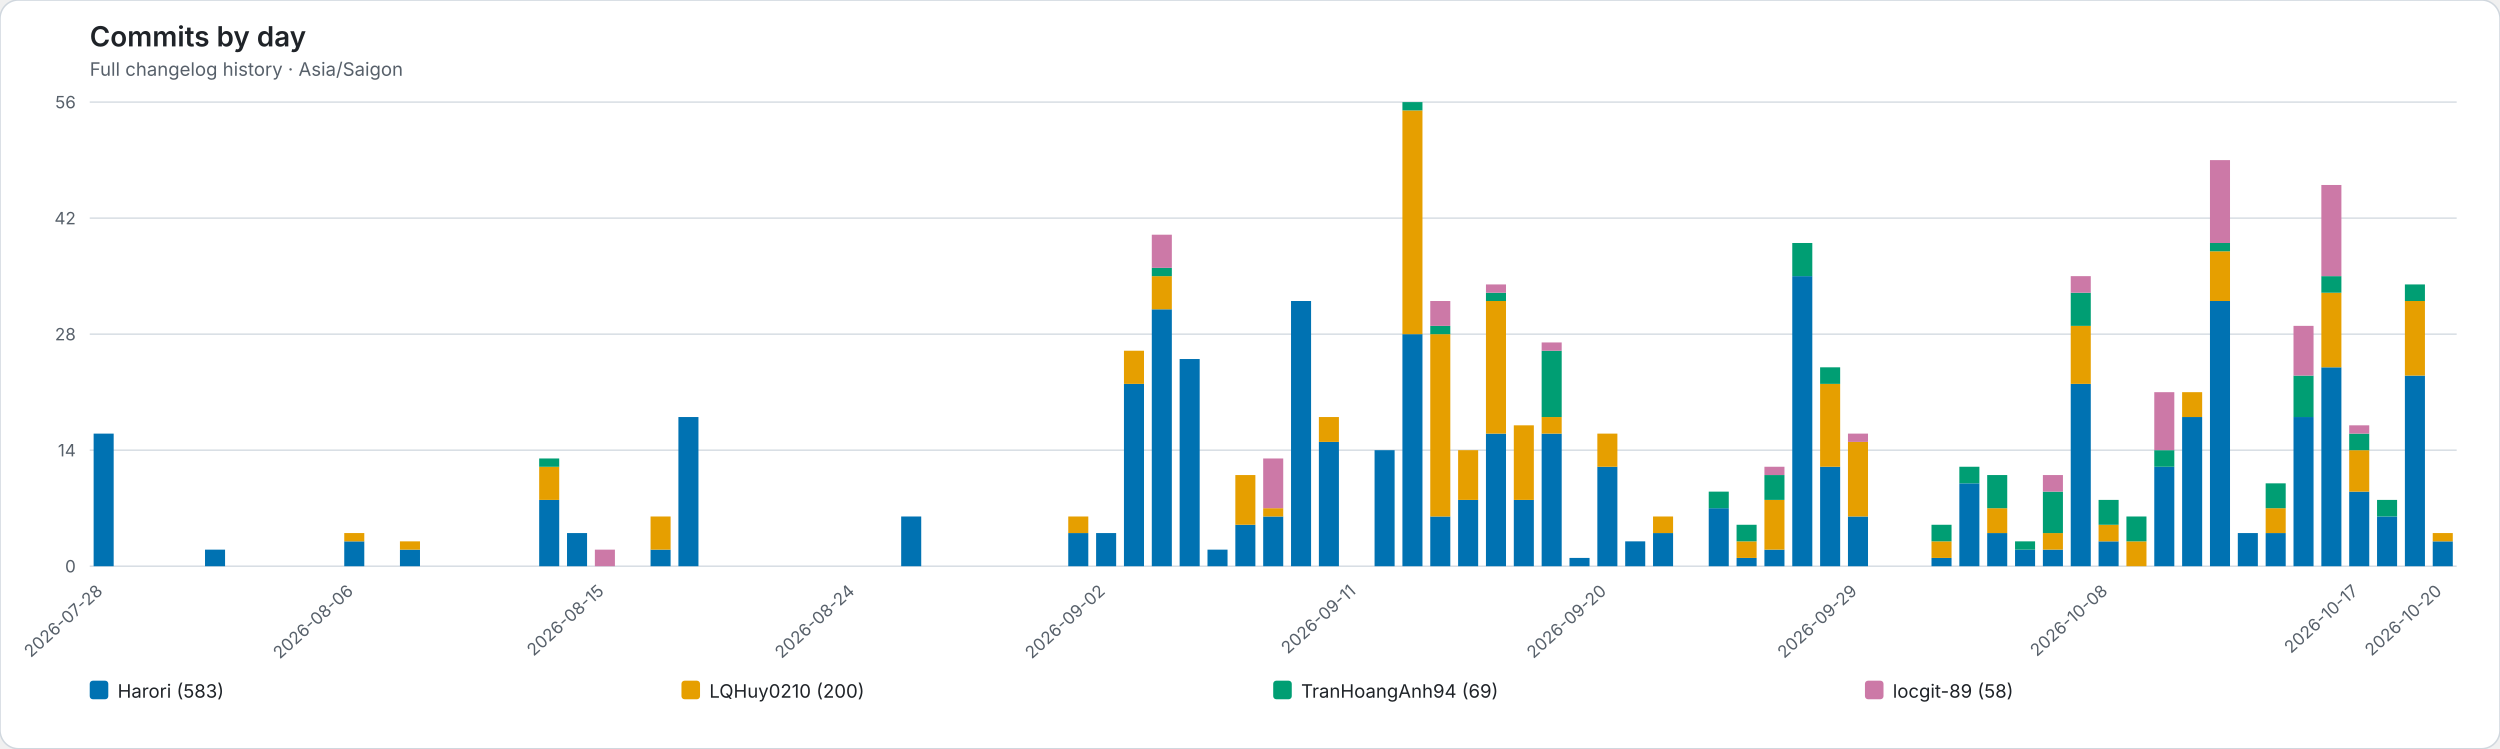
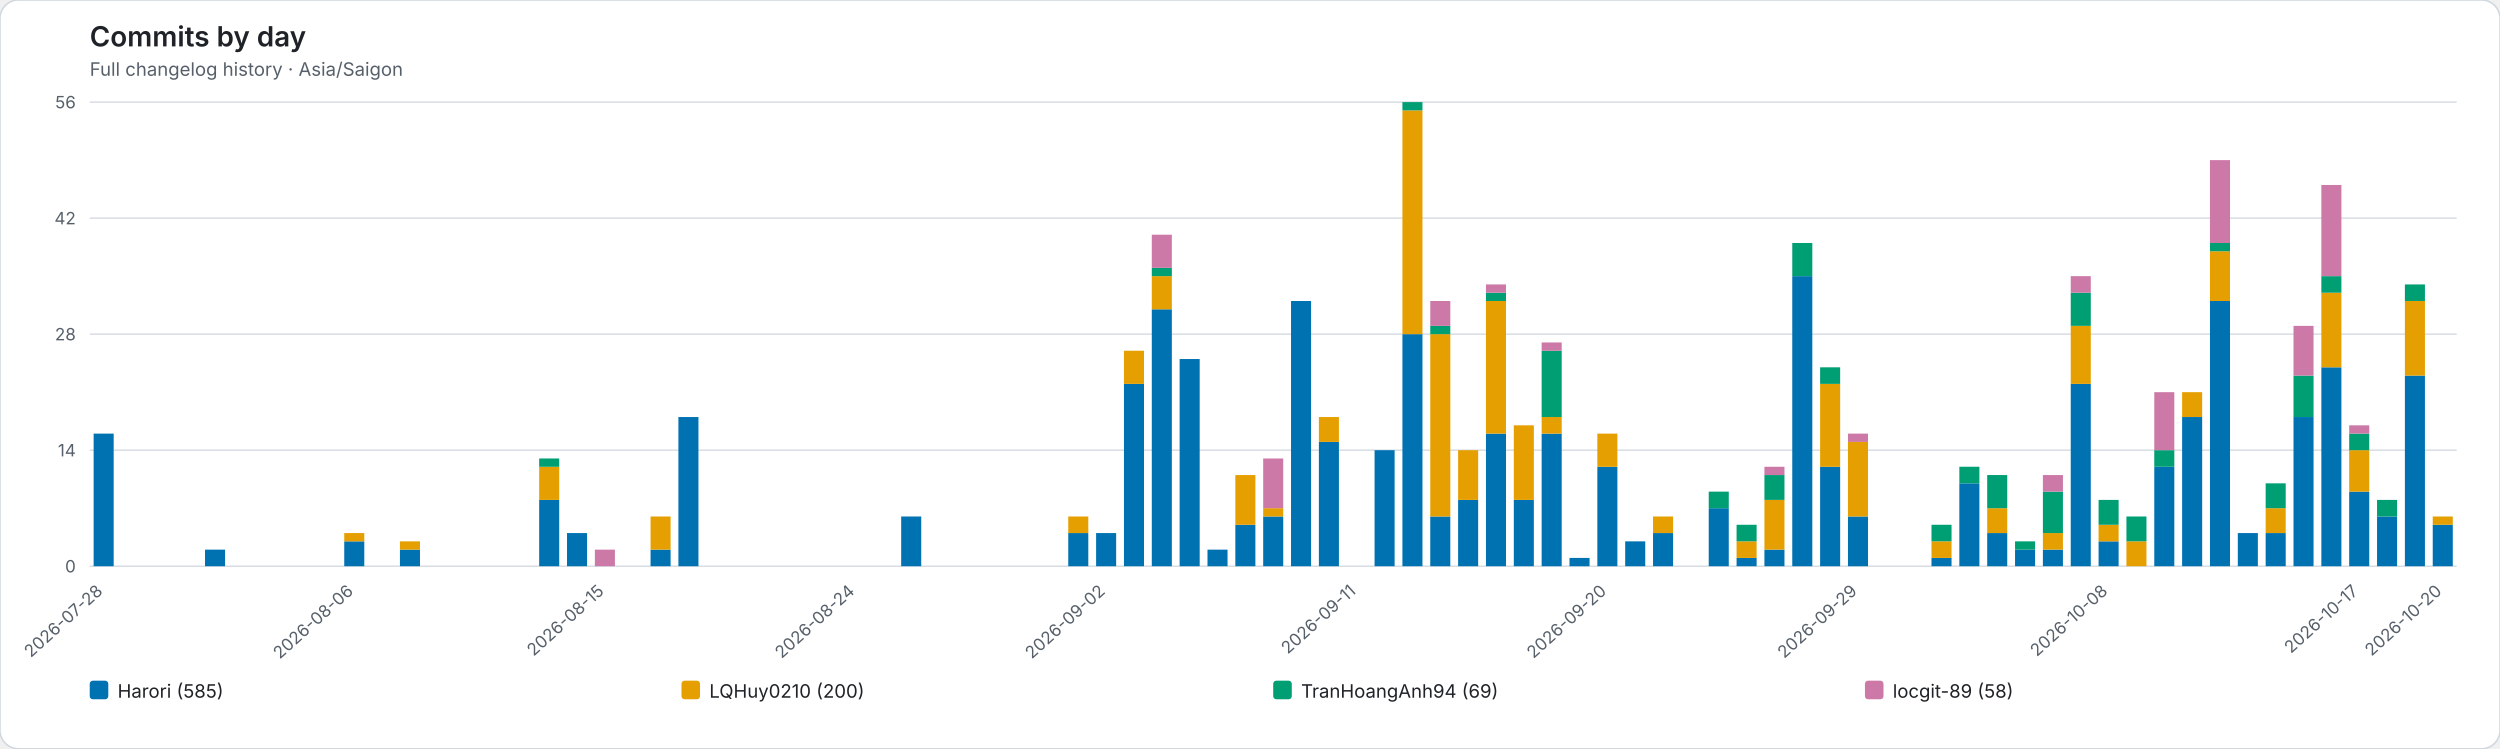
<svg xmlns="http://www.w3.org/2000/svg" role="img" viewBox="0 0 1616 484">
  <rect width="1616" height="484" rx="12" fill="#ffffff" stroke="#d0d7de" />
  <style>text{font-family:system-ui,-apple-system,BlinkMacSystemFont,"Segoe UI",sans-serif}.axis{fill:#57606a;font-size:11px}.heading{fill:#1f2328;font-size:18px;font-weight:600}.subheading{fill:#57606a;font-size:12px}.grid{stroke:#d8dee4;stroke-width:1}.legend{fill:#1f2328;font-size:12px}</style>
  <text class="heading" x="58" y="30">Commits by day</text>
  <text class="subheading" x="58" y="49">Full changelog history · Asia/Saigon</text>
  <line class="grid" x1="58" y1="366.00" x2="1588" y2="366.00" />
  <text class="axis" x="49" y="370.00" text-anchor="end">0</text>
  <line class="grid" x1="58" y1="291.00" x2="1588" y2="291.00" />
  <text class="axis" x="49" y="295.00" text-anchor="end">14</text>
  <line class="grid" x1="58" y1="216.00" x2="1588" y2="216.00" />
  <text class="axis" x="49" y="220.00" text-anchor="end">28</text>
  <line class="grid" x1="58" y1="141.00" x2="1588" y2="141.00" />
  <text class="axis" x="49" y="145.00" text-anchor="end">42</text>
  <line class="grid" x1="58" y1="66.00" x2="1588" y2="66.00" />
  <text class="axis" x="49" y="70.00" text-anchor="end">56</text>
  <g data-date="2026-07-28">
    <rect x="60.52" y="280.29" width="12.96" height="85.71" fill="#0072B2" />
  </g>
  <text class="axis" x="67.00" y="383" text-anchor="end" transform="rotate(-42 67.00 383)">2026-07-28</text>
  <g data-date="2026-07-29">
  </g>
  <g data-date="2026-07-30">
  </g>
  <g data-date="2026-07-31">
  </g>
  <g data-date="2026-08-01">
    <rect x="132.52" y="355.29" width="12.96" height="10.71" fill="#0072B2" />
  </g>
  <g data-date="2026-08-02">
  </g>
  <g data-date="2026-08-03">
  </g>
  <g data-date="2026-08-04">
  </g>
  <g data-date="2026-08-05">
  </g>
  <g data-date="2026-08-06">
    <rect x="222.52" y="349.93" width="12.96" height="16.07" fill="#0072B2" />
    <rect x="222.52" y="344.57" width="12.96" height="5.36" fill="#E69F00" />
  </g>
  <text class="axis" x="229.00" y="383" text-anchor="end" transform="rotate(-42 229.00 383)">2026-08-06</text>
  <g data-date="2026-08-07">
  </g>
  <g data-date="2026-08-08">
    <rect x="258.52" y="355.29" width="12.96" height="10.71" fill="#0072B2" />
    <rect x="258.52" y="349.93" width="12.96" height="5.36" fill="#E69F00" />
  </g>
  <g data-date="2026-08-09">
  </g>
  <g data-date="2026-08-10">
  </g>
  <g data-date="2026-08-11">
  </g>
  <g data-date="2026-08-12">
  </g>
  <g data-date="2026-08-13">
    <rect x="348.52" y="323.14" width="12.96" height="42.86" fill="#0072B2" />
    <rect x="348.52" y="301.71" width="12.96" height="21.43" fill="#E69F00" />
    <rect x="348.52" y="296.36" width="12.96" height="5.36" fill="#009E73" />
  </g>
  <g data-date="2026-08-14">
    <rect x="366.52" y="344.57" width="12.96" height="21.43" fill="#0072B2" />
  </g>
  <g data-date="2026-08-15">
    <rect x="384.52" y="355.29" width="12.96" height="10.71" fill="#CC79A7" />
  </g>
  <text class="axis" x="391.00" y="383" text-anchor="end" transform="rotate(-42 391.00 383)">2026-08-15</text>
  <g data-date="2026-08-16">
  </g>
  <g data-date="2026-08-17">
    <rect x="420.52" y="355.29" width="12.96" height="10.71" fill="#0072B2" />
    <rect x="420.52" y="333.86" width="12.96" height="21.43" fill="#E69F00" />
  </g>
  <g data-date="2026-08-18">
    <rect x="438.52" y="269.57" width="12.96" height="96.43" fill="#0072B2" />
  </g>
  <g data-date="2026-08-19">
  </g>
  <g data-date="2026-08-20">
  </g>
  <g data-date="2026-08-21">
  </g>
  <g data-date="2026-08-22">
  </g>
  <g data-date="2026-08-23">
  </g>
  <g data-date="2026-08-24">
  </g>
  <text class="axis" x="553.00" y="383" text-anchor="end" transform="rotate(-42 553.00 383)">2026-08-24</text>
  <g data-date="2026-08-25">
  </g>
  <g data-date="2026-08-26">
    <rect x="582.52" y="333.86" width="12.96" height="32.14" fill="#0072B2" />
  </g>
  <g data-date="2026-08-27">
  </g>
  <g data-date="2026-08-28">
  </g>
  <g data-date="2026-08-29">
  </g>
  <g data-date="2026-08-30">
  </g>
  <g data-date="2026-08-31">
  </g>
  <g data-date="2026-09-01">
    <rect x="690.52" y="344.57" width="12.96" height="21.43" fill="#0072B2" />
    <rect x="690.52" y="333.86" width="12.96" height="10.71" fill="#E69F00" />
  </g>
  <g data-date="2026-09-02">
    <rect x="708.52" y="344.57" width="12.96" height="21.43" fill="#0072B2" />
  </g>
  <text class="axis" x="715.00" y="383" text-anchor="end" transform="rotate(-42 715.00 383)">2026-09-02</text>
  <g data-date="2026-09-03">
    <rect x="726.52" y="248.14" width="12.96" height="117.86" fill="#0072B2" />
    <rect x="726.52" y="226.71" width="12.96" height="21.43" fill="#E69F00" />
  </g>
  <g data-date="2026-09-04">
    <rect x="744.52" y="199.93" width="12.96" height="166.07" fill="#0072B2" />
    <rect x="744.52" y="178.50" width="12.96" height="21.43" fill="#E69F00" />
    <rect x="744.52" y="173.14" width="12.96" height="5.36" fill="#009E73" />
    <rect x="744.52" y="151.71" width="12.96" height="21.43" fill="#CC79A7" />
  </g>
  <g data-date="2026-09-05">
    <rect x="762.52" y="232.07" width="12.96" height="133.93" fill="#0072B2" />
  </g>
  <g data-date="2026-09-06">
    <rect x="780.52" y="355.29" width="12.96" height="10.71" fill="#0072B2" />
  </g>
  <g data-date="2026-09-07">
    <rect x="798.52" y="339.21" width="12.96" height="26.79" fill="#0072B2" />
    <rect x="798.52" y="307.07" width="12.96" height="32.14" fill="#E69F00" />
  </g>
  <g data-date="2026-09-08">
    <rect x="816.52" y="333.86" width="12.96" height="32.14" fill="#0072B2" />
    <rect x="816.52" y="328.50" width="12.96" height="5.36" fill="#E69F00" />
    <rect x="816.52" y="296.36" width="12.96" height="32.14" fill="#CC79A7" />
  </g>
  <g data-date="2026-09-09">
    <rect x="834.52" y="194.57" width="12.96" height="171.43" fill="#0072B2" />
  </g>
  <g data-date="2026-09-10">
    <rect x="852.52" y="285.64" width="12.96" height="80.36" fill="#0072B2" />
    <rect x="852.52" y="269.57" width="12.96" height="16.07" fill="#E69F00" />
  </g>
  <g data-date="2026-09-11">
  </g>
  <text class="axis" x="877.00" y="383" text-anchor="end" transform="rotate(-42 877.00 383)">2026-09-11</text>
  <g data-date="2026-09-12">
    <rect x="888.52" y="291.00" width="12.96" height="75.00" fill="#0072B2" />
  </g>
  <g data-date="2026-09-13">
    <rect x="906.52" y="216.00" width="12.96" height="150.00" fill="#0072B2" />
    <rect x="906.52" y="71.36" width="12.96" height="144.64" fill="#E69F00" />
    <rect x="906.52" y="66.00" width="12.96" height="5.36" fill="#009E73" />
  </g>
  <g data-date="2026-09-14">
    <rect x="924.52" y="333.86" width="12.96" height="32.14" fill="#0072B2" />
    <rect x="924.52" y="216.00" width="12.96" height="117.86" fill="#E69F00" />
    <rect x="924.52" y="210.64" width="12.96" height="5.36" fill="#009E73" />
    <rect x="924.52" y="194.57" width="12.96" height="16.07" fill="#CC79A7" />
  </g>
  <g data-date="2026-09-15">
    <rect x="942.52" y="323.14" width="12.96" height="42.86" fill="#0072B2" />
    <rect x="942.52" y="291.00" width="12.96" height="32.14" fill="#E69F00" />
  </g>
  <g data-date="2026-09-16">
    <rect x="960.52" y="280.29" width="12.96" height="85.71" fill="#0072B2" />
    <rect x="960.52" y="194.57" width="12.96" height="85.71" fill="#E69F00" />
    <rect x="960.52" y="189.21" width="12.96" height="5.36" fill="#009E73" />
    <rect x="960.52" y="183.86" width="12.96" height="5.36" fill="#CC79A7" />
  </g>
  <g data-date="2026-09-17">
    <rect x="978.52" y="323.14" width="12.96" height="42.86" fill="#0072B2" />
    <rect x="978.52" y="274.93" width="12.96" height="48.21" fill="#E69F00" />
  </g>
  <g data-date="2026-09-18">
    <rect x="996.52" y="280.29" width="12.96" height="85.71" fill="#0072B2" />
    <rect x="996.52" y="269.57" width="12.96" height="10.71" fill="#E69F00" />
    <rect x="996.52" y="226.71" width="12.96" height="42.86" fill="#009E73" />
    <rect x="996.52" y="221.36" width="12.96" height="5.36" fill="#CC79A7" />
  </g>
  <g data-date="2026-09-19">
    <rect x="1014.52" y="360.64" width="12.96" height="5.36" fill="#0072B2" />
  </g>
  <g data-date="2026-09-20">
    <rect x="1032.52" y="301.71" width="12.96" height="64.29" fill="#0072B2" />
    <rect x="1032.52" y="280.29" width="12.96" height="21.43" fill="#E69F00" />
  </g>
  <text class="axis" x="1039.00" y="383" text-anchor="end" transform="rotate(-42 1039.00 383)">2026-09-20</text>
  <g data-date="2026-09-21">
    <rect x="1050.52" y="349.93" width="12.96" height="16.07" fill="#0072B2" />
  </g>
  <g data-date="2026-09-22">
    <rect x="1068.52" y="344.57" width="12.96" height="21.43" fill="#0072B2" />
    <rect x="1068.52" y="333.86" width="12.96" height="10.71" fill="#E69F00" />
  </g>
  <g data-date="2026-09-23">
  </g>
  <g data-date="2026-09-24">
    <rect x="1104.52" y="328.50" width="12.96" height="37.50" fill="#0072B2" />
    <rect x="1104.52" y="317.79" width="12.96" height="10.71" fill="#009E73" />
  </g>
  <g data-date="2026-09-25">
    <rect x="1122.52" y="360.64" width="12.96" height="5.36" fill="#0072B2" />
    <rect x="1122.52" y="349.93" width="12.96" height="10.71" fill="#E69F00" />
    <rect x="1122.52" y="339.21" width="12.96" height="10.71" fill="#009E73" />
  </g>
  <g data-date="2026-09-26">
    <rect x="1140.52" y="355.29" width="12.96" height="10.71" fill="#0072B2" />
    <rect x="1140.52" y="323.14" width="12.96" height="32.14" fill="#E69F00" />
    <rect x="1140.52" y="307.07" width="12.96" height="16.07" fill="#009E73" />
    <rect x="1140.52" y="301.71" width="12.96" height="5.36" fill="#CC79A7" />
  </g>
  <g data-date="2026-09-27">
    <rect x="1158.52" y="178.50" width="12.96" height="187.50" fill="#0072B2" />
    <rect x="1158.52" y="157.07" width="12.96" height="21.43" fill="#009E73" />
  </g>
  <g data-date="2026-09-28">
    <rect x="1176.52" y="301.71" width="12.96" height="64.29" fill="#0072B2" />
    <rect x="1176.52" y="248.14" width="12.96" height="53.57" fill="#E69F00" />
    <rect x="1176.52" y="237.43" width="12.96" height="10.71" fill="#009E73" />
  </g>
  <g data-date="2026-09-29">
    <rect x="1194.52" y="333.86" width="12.96" height="32.14" fill="#0072B2" />
    <rect x="1194.52" y="285.64" width="12.96" height="48.21" fill="#E69F00" />
    <rect x="1194.52" y="280.29" width="12.96" height="5.36" fill="#CC79A7" />
  </g>
  <text class="axis" x="1201.00" y="383" text-anchor="end" transform="rotate(-42 1201.00 383)">2026-09-29</text>
  <g data-date="2026-09-30">
  </g>
  <g data-date="2026-10-01">
  </g>
  <g data-date="2026-10-02">
    <rect x="1248.52" y="360.64" width="12.96" height="5.36" fill="#0072B2" />
    <rect x="1248.52" y="349.93" width="12.96" height="10.71" fill="#E69F00" />
    <rect x="1248.52" y="339.21" width="12.96" height="10.71" fill="#009E73" />
  </g>
  <g data-date="2026-10-03">
    <rect x="1266.52" y="312.43" width="12.96" height="53.57" fill="#0072B2" />
    <rect x="1266.52" y="301.71" width="12.96" height="10.71" fill="#009E73" />
  </g>
  <g data-date="2026-10-04">
    <rect x="1284.52" y="344.57" width="12.96" height="21.43" fill="#0072B2" />
    <rect x="1284.52" y="328.50" width="12.96" height="16.07" fill="#E69F00" />
    <rect x="1284.52" y="307.07" width="12.96" height="21.43" fill="#009E73" />
  </g>
  <g data-date="2026-10-05">
    <rect x="1302.52" y="355.29" width="12.96" height="10.71" fill="#0072B2" />
    <rect x="1302.52" y="349.93" width="12.96" height="5.36" fill="#009E73" />
  </g>
  <g data-date="2026-10-06">
    <rect x="1320.52" y="355.29" width="12.96" height="10.71" fill="#0072B2" />
    <rect x="1320.52" y="344.57" width="12.96" height="10.71" fill="#E69F00" />
    <rect x="1320.52" y="317.79" width="12.96" height="26.79" fill="#009E73" />
    <rect x="1320.52" y="307.07" width="12.96" height="10.71" fill="#CC79A7" />
  </g>
  <g data-date="2026-10-07">
    <rect x="1338.52" y="248.14" width="12.96" height="117.86" fill="#0072B2" />
    <rect x="1338.52" y="210.64" width="12.96" height="37.50" fill="#E69F00" />
    <rect x="1338.52" y="189.21" width="12.96" height="21.43" fill="#009E73" />
    <rect x="1338.52" y="178.50" width="12.96" height="10.71" fill="#CC79A7" />
  </g>
  <g data-date="2026-10-08">
    <rect x="1356.52" y="349.93" width="12.96" height="16.07" fill="#0072B2" />
    <rect x="1356.52" y="339.21" width="12.96" height="10.71" fill="#E69F00" />
    <rect x="1356.52" y="323.14" width="12.96" height="16.07" fill="#009E73" />
  </g>
  <text class="axis" x="1363.00" y="383" text-anchor="end" transform="rotate(-42 1363.00 383)">2026-10-08</text>
  <g data-date="2026-10-09">
    <rect x="1374.52" y="349.93" width="12.96" height="16.07" fill="#E69F00" />
    <rect x="1374.52" y="333.86" width="12.96" height="16.07" fill="#009E73" />
  </g>
  <g data-date="2026-10-10">
    <rect x="1392.52" y="301.71" width="12.96" height="64.29" fill="#0072B2" />
    <rect x="1392.52" y="291.00" width="12.96" height="10.71" fill="#009E73" />
    <rect x="1392.52" y="253.50" width="12.96" height="37.50" fill="#CC79A7" />
  </g>
  <g data-date="2026-10-11">
    <rect x="1410.52" y="269.57" width="12.96" height="96.43" fill="#0072B2" />
    <rect x="1410.52" y="253.50" width="12.96" height="16.07" fill="#E69F00" />
  </g>
  <g data-date="2026-10-12">
    <rect x="1428.52" y="194.57" width="12.96" height="171.43" fill="#0072B2" />
    <rect x="1428.52" y="162.43" width="12.96" height="32.14" fill="#E69F00" />
    <rect x="1428.52" y="157.07" width="12.96" height="5.36" fill="#009E73" />
    <rect x="1428.52" y="103.50" width="12.96" height="53.57" fill="#CC79A7" />
  </g>
  <g data-date="2026-10-13">
    <rect x="1446.52" y="344.57" width="12.96" height="21.43" fill="#0072B2" />
  </g>
  <g data-date="2026-10-14">
    <rect x="1464.52" y="344.57" width="12.96" height="21.43" fill="#0072B2" />
    <rect x="1464.52" y="328.50" width="12.96" height="16.07" fill="#E69F00" />
    <rect x="1464.52" y="312.43" width="12.96" height="16.07" fill="#009E73" />
  </g>
  <g data-date="2026-10-15">
    <rect x="1482.52" y="269.57" width="12.96" height="96.43" fill="#0072B2" />
    <rect x="1482.52" y="242.79" width="12.96" height="26.79" fill="#009E73" />
    <rect x="1482.52" y="210.64" width="12.96" height="32.14" fill="#CC79A7" />
  </g>
  <g data-date="2026-10-16">
    <rect x="1500.52" y="237.43" width="12.96" height="128.57" fill="#0072B2" />
    <rect x="1500.52" y="189.21" width="12.96" height="48.21" fill="#E69F00" />
    <rect x="1500.52" y="178.50" width="12.96" height="10.71" fill="#009E73" />
    <rect x="1500.52" y="119.57" width="12.96" height="58.93" fill="#CC79A7" />
  </g>
  <g data-date="2026-10-17">
    <rect x="1518.52" y="317.79" width="12.96" height="48.21" fill="#0072B2" />
    <rect x="1518.52" y="291.00" width="12.96" height="26.79" fill="#E69F00" />
    <rect x="1518.52" y="280.29" width="12.96" height="10.71" fill="#009E73" />
    <rect x="1518.52" y="274.93" width="12.96" height="5.36" fill="#CC79A7" />
  </g>
  <text class="axis" x="1525.00" y="383" text-anchor="end" transform="rotate(-42 1525.00 383)">2026-10-17</text>
  <g data-date="2026-10-18">
    <rect x="1536.52" y="333.86" width="12.96" height="32.14" fill="#0072B2" />
    <rect x="1536.52" y="323.14" width="12.96" height="10.71" fill="#009E73" />
  </g>
  <g data-date="2026-10-19">
    <rect x="1554.52" y="242.79" width="12.96" height="123.21" fill="#0072B2" />
    <rect x="1554.52" y="194.57" width="12.96" height="48.21" fill="#E69F00" />
    <rect x="1554.52" y="183.86" width="12.96" height="10.71" fill="#009E73" />
  </g>
  <g data-date="2026-10-20">
-     <rect x="1572.52" y="349.93" width="12.96" height="16.07" fill="#0072B2" />
-     <rect x="1572.52" y="344.57" width="12.96" height="5.36" fill="#E69F00" />
+     <rect x="1572.52" y="339.21" width="12.96" height="26.79" fill="#0072B2" />
+     <rect x="1572.52" y="333.86" width="12.96" height="5.36" fill="#E69F00" />
  </g>
  <text class="axis" x="1579.00" y="383" text-anchor="end" transform="rotate(-42 1579.00 383)">2026-10-20</text>
  <rect x="58.00" y="440" width="12" height="12" rx="2" fill="#0072B2" />
-   <text class="legend" x="76.00" y="451">Harori (583)</text>
+   <text class="legend" x="76.00" y="451">Harori (585)</text>
  <rect x="440.50" y="440" width="12" height="12" rx="2" fill="#E69F00" />
  <text class="legend" x="458.50" y="451">LQHuy0210 (200)</text>
  <rect x="823.00" y="440" width="12" height="12" rx="2" fill="#009E73" />
  <text class="legend" x="841.00" y="451">TranHoangAnh94 (69)</text>
  <rect x="1205.50" y="440" width="12" height="12" rx="2" fill="#CC79A7" />
  <text class="legend" x="1223.50" y="451">locgit-89 (58)</text>
</svg>
